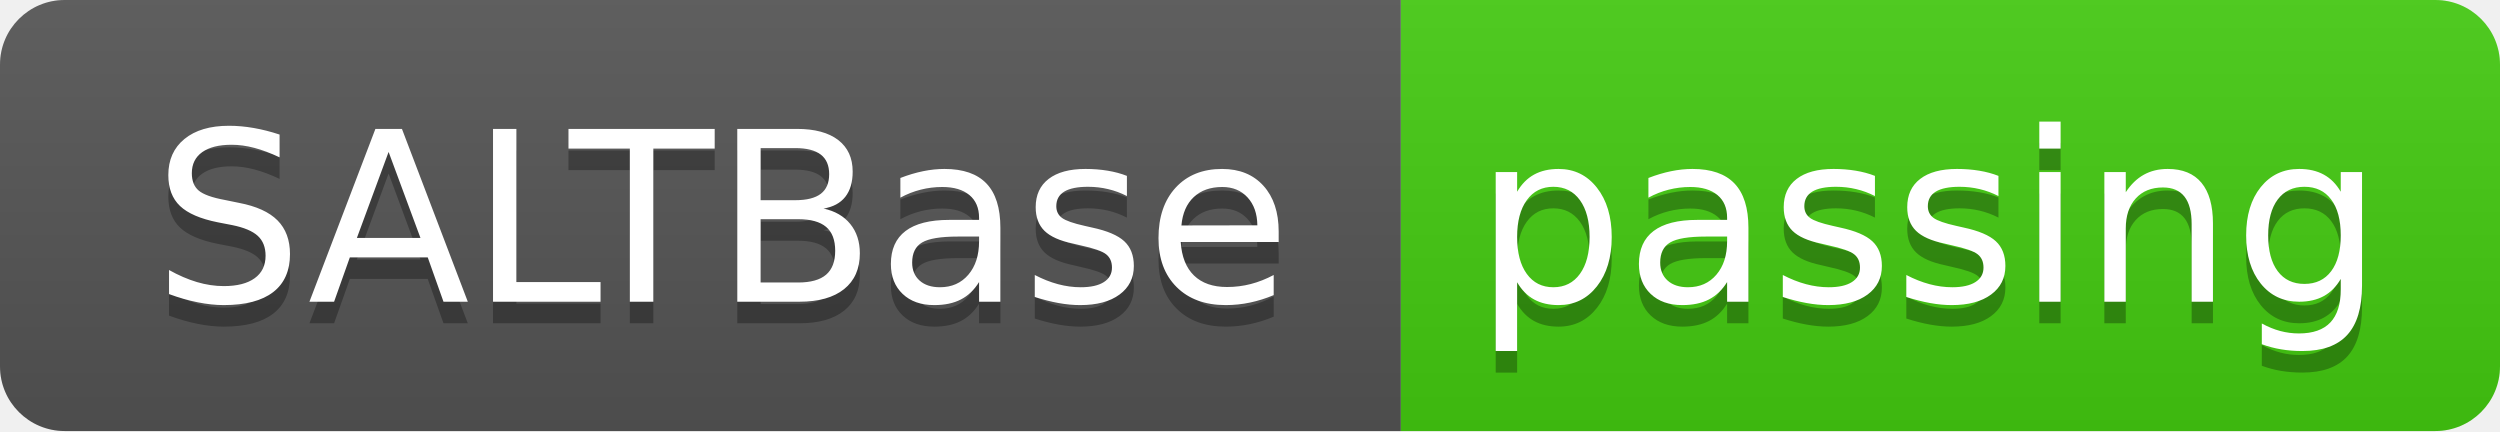
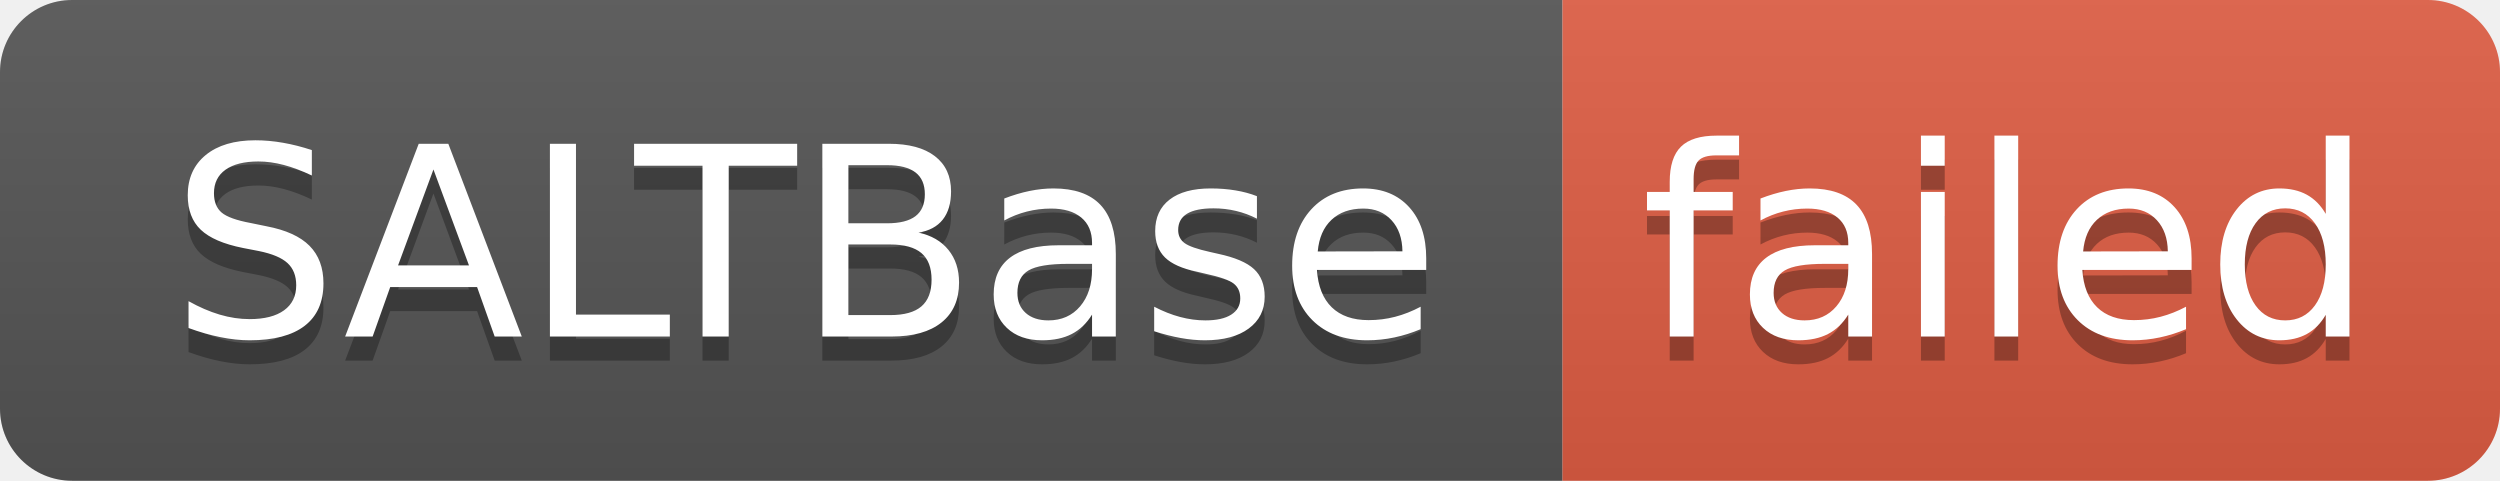
- <svg xmlns="http://www.w3.org/2000/svg" width="116" height="20" role="img" aria-label="SALTBase: passing">
+ <svg xmlns="http://www.w3.org/2000/svg" width="104" height="20" role="img" aria-label="SALTBase: failed">
  <linearGradient id="s" x2="0" y2="100%">
    <stop offset="0" stop-color="#bbb" stop-opacity=".1" />
    <stop offset="1" stop-opacity=".1" />
  </linearGradient>
  <clipPath id="r">
-     <rect width="116" height="20" rx="3" fill="#fff" />
+     <rect width="104" height="20" rx="3" fill="#fff" />
  </clipPath>
  <g clip-path="url(#r)">
    <rect width="65" height="20" fill="#555" />
-     <rect x="65" width="51" height="20" fill="#4c1" />
-     <rect width="116" height="20" fill="url(#s)" />
+     <rect x="65" width="39" height="20" fill="#e05d44" />
+     <rect width="104" height="20" fill="url(#s)" />
  </g>
  <g fill="#fff" text-anchor="middle" font-family="Verdana,Geneva,DejaVu Sans,sans-serif" text-rendering="geometricPrecision" font-size="110">
    <text aria-hidden="true" x="335" y="150" fill="#010101" fill-opacity=".3" transform="scale(.1)" textLength="550">SALTBase</text>
    <text x="335" y="140" transform="scale(.1)" fill="#fff" textLength="550">SALTBase</text>
-     <text aria-hidden="true" x="895" y="150" fill="#010101" fill-opacity=".3" transform="scale(.1)" textLength="410">passing</text>
-     <text x="895" y="140" transform="scale(.1)" fill="#fff" textLength="410">passing</text>
+     <text aria-hidden="true" x="835" y="150" fill="#010101" fill-opacity=".3" transform="scale(.1)" textLength="290">failed</text>
+     <text x="835" y="140" transform="scale(.1)" fill="#fff" textLength="290">failed</text>
  </g>
</svg>
